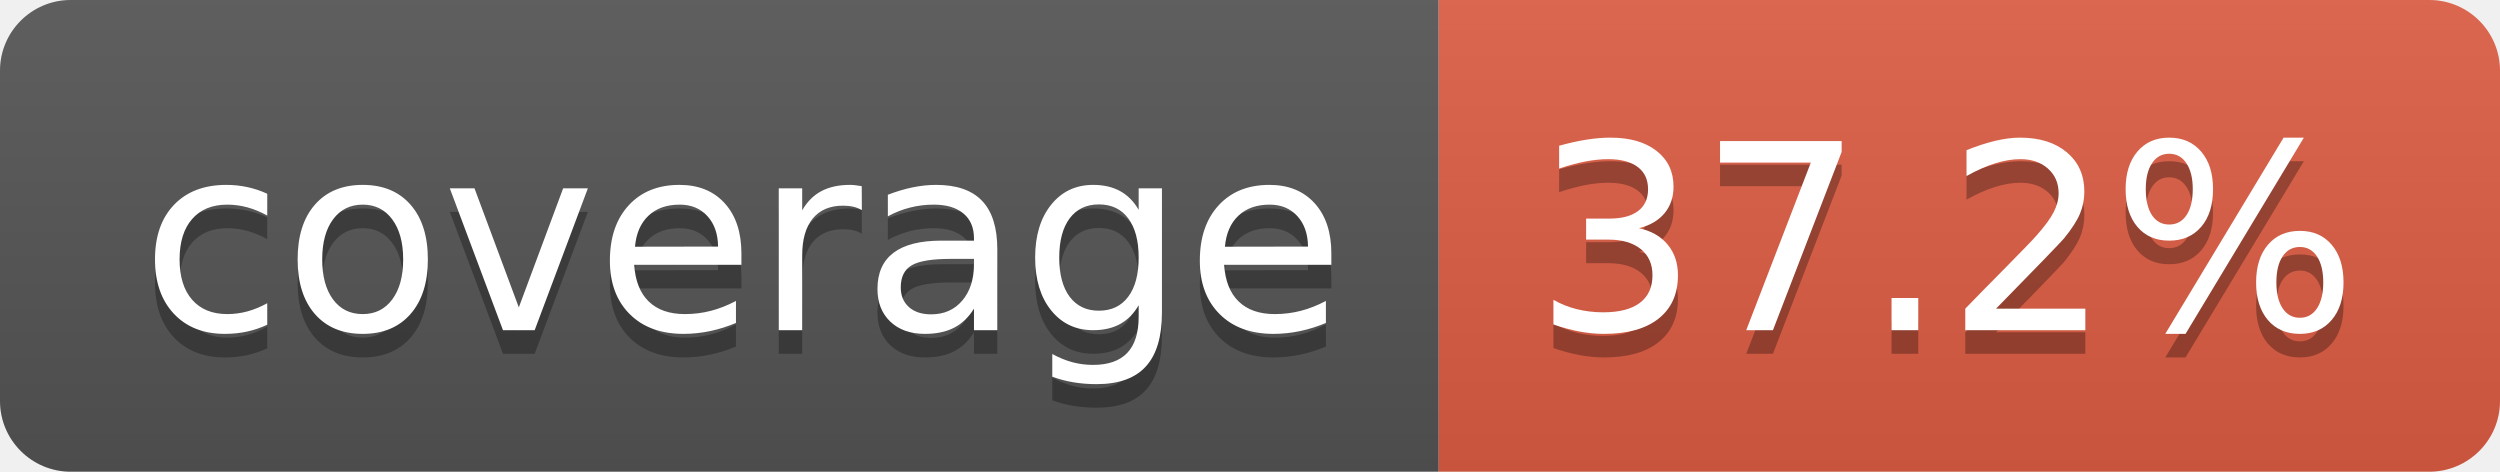
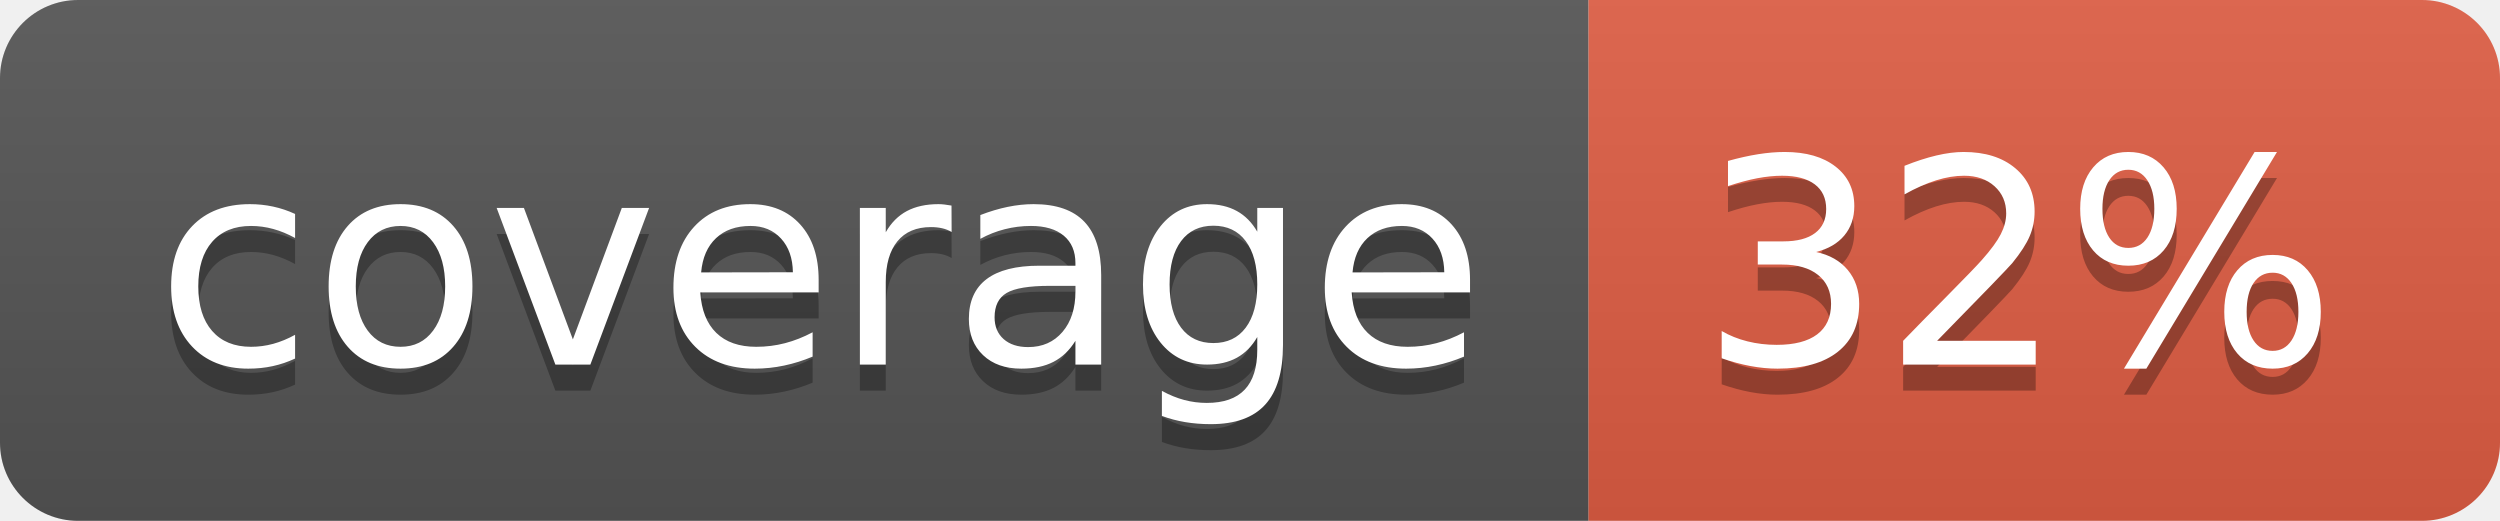
- <svg xmlns="http://www.w3.org/2000/svg" width="106" height="20" role="img" aria-label="coverage: 37.2%">
+ <svg xmlns="http://www.w3.org/2000/svg" width="96" height="20" role="img" aria-label="coverage: 32%">
  <linearGradient id="s" x2="0" y2="100%">
    <stop offset="0" stop-color="#bbb" stop-opacity=".1" />
    <stop offset="1" stop-opacity=".1" />
  </linearGradient>
  <clipPath id="r">
-     <rect width="106" height="20" rx="3" fill="#fff" />
+     <rect width="96" height="20" rx="3" fill="#fff" />
  </clipPath>
  <g clip-path="url(#r)">
    <rect width="61" height="20" fill="#555" />
-     <rect x="61" width="45" height="20" fill="#e05d44" />
-     <rect width="106" height="20" fill="url(#s)" />
+     <rect x="61" width="35" height="20" fill="#e05d44" />
+     <rect width="96" height="20" fill="url(#s)" />
  </g>
  <g fill="#fff" text-anchor="middle" font-family="Verdana,Geneva,DejaVu Sans,sans-serif" text-rendering="geometricPrecision" font-size="110">
    <text aria-hidden="true" x="315" y="150" fill="#010101" fill-opacity=".3" transform="scale(.1)" textLength="510">coverage</text>
    <text x="315" y="140" transform="scale(.1)" fill="#fff" textLength="510">coverage</text>
-     <text aria-hidden="true" x="825" y="150" fill="#010101" fill-opacity=".3" transform="scale(.1)" textLength="350">37.2%</text>
-     <text x="825" y="140" transform="scale(.1)" fill="#fff" textLength="350">37.2%</text>
+     <text aria-hidden="true" x="775" y="150" fill="#010101" fill-opacity=".3" transform="scale(.1)" textLength="245">32%</text>
+     <text x="775" y="140" transform="scale(.1)" fill="#fff" textLength="245">32%</text>
  </g>
</svg>
